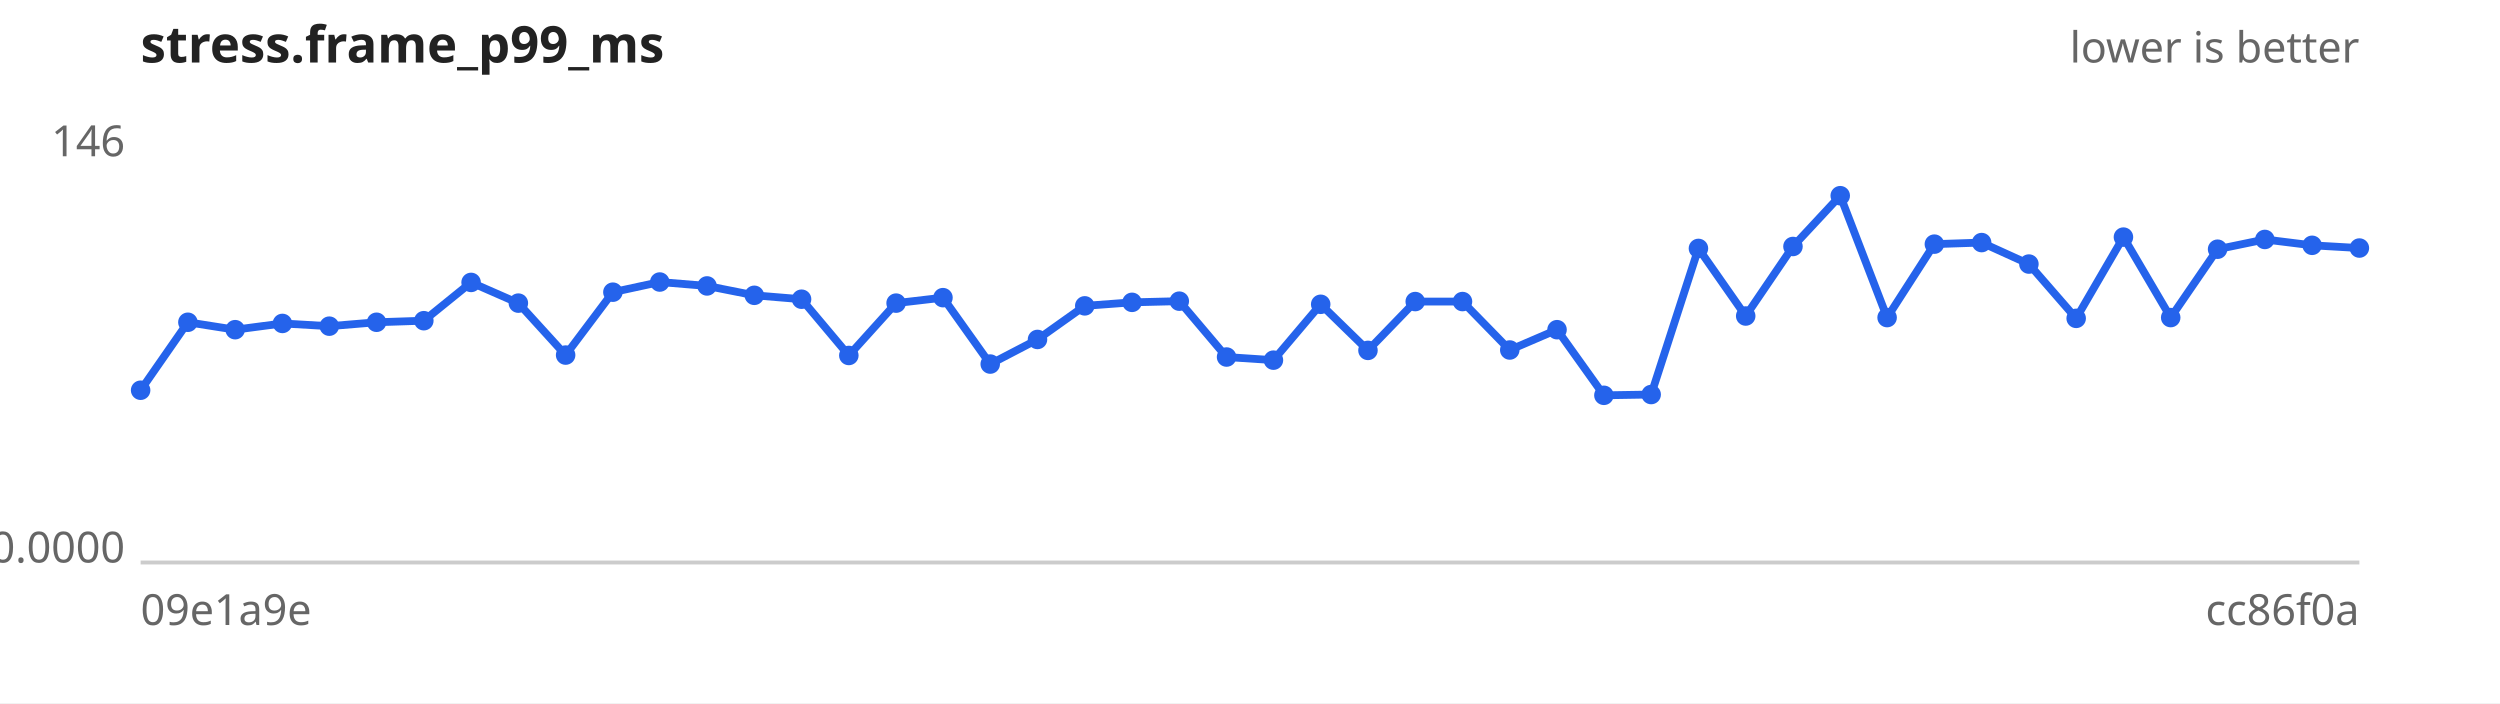
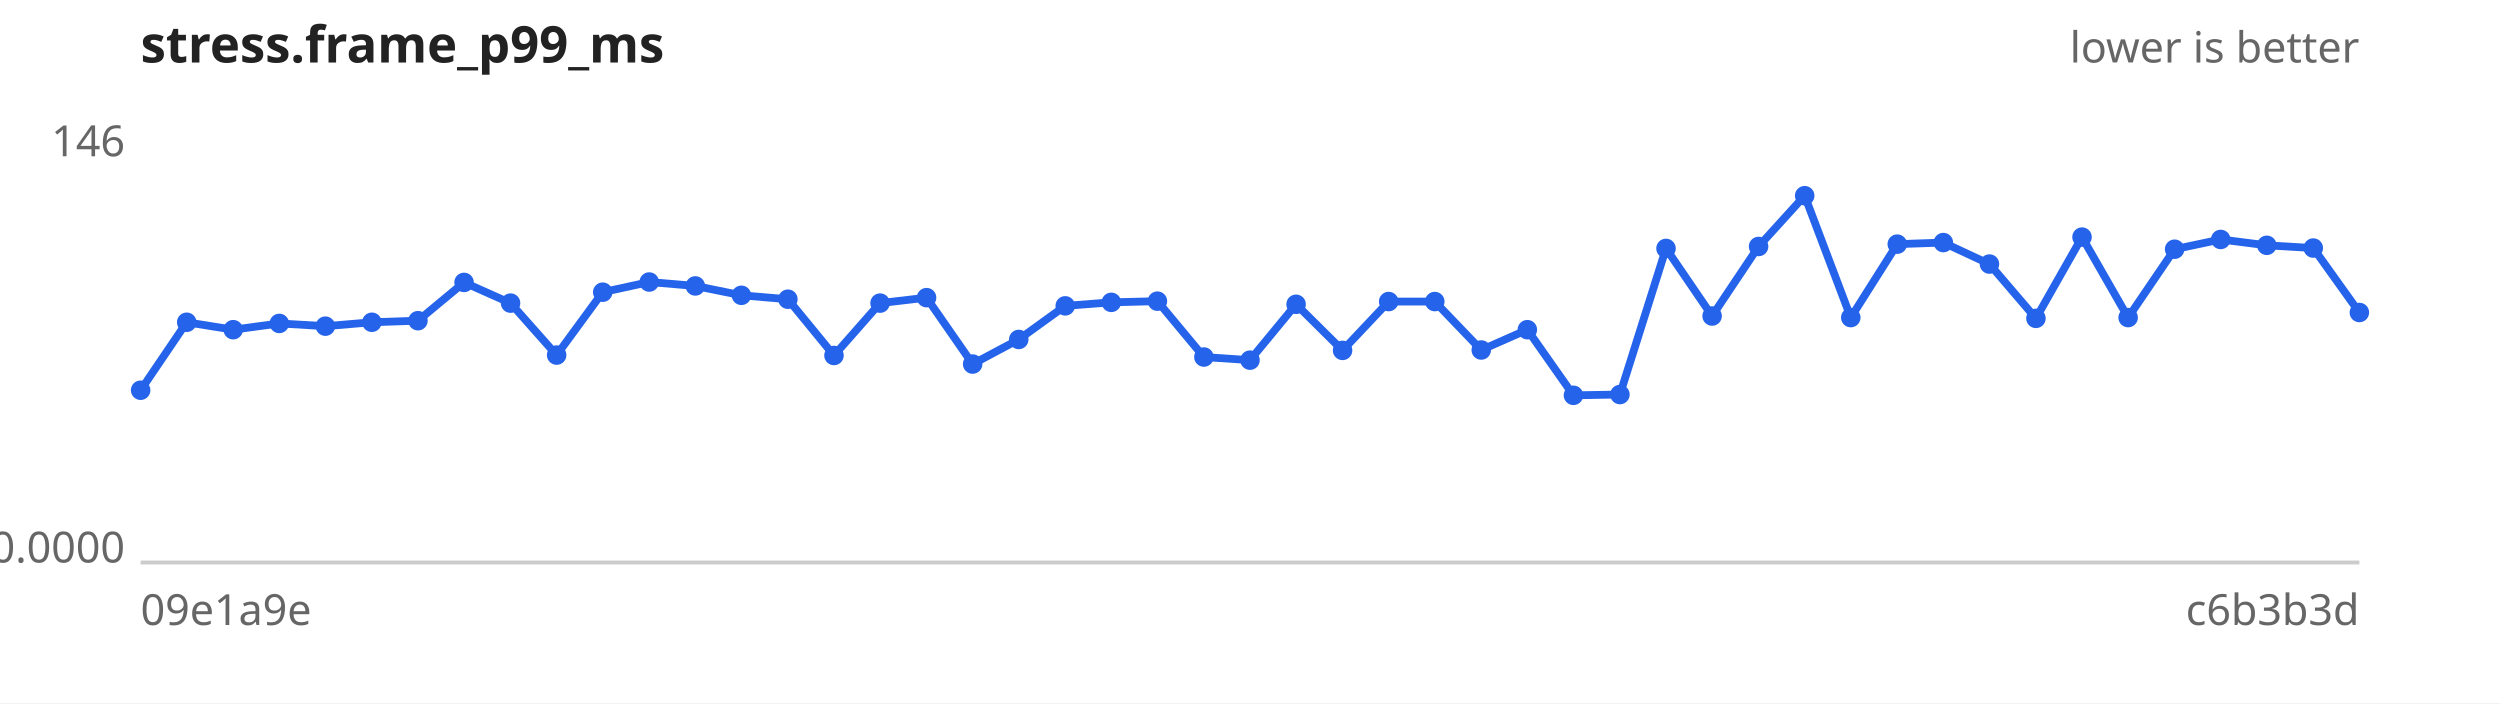
<svg xmlns="http://www.w3.org/2000/svg" width="640" height="180" viewBox="0 0 640 180" font-family="sans-serif" font-size="11">
  <rect width="640" height="180" fill="#ffffff" />
  <text x="36" y="16" font-size="13" font-weight="bold" fill="#222">stress.frame_p99_ms</text>
  <text x="604" y="16" text-anchor="end" fill="#666">lower is better</text>
  <line x1="36" y1="144" x2="604" y2="144" stroke="#ccc" />
  <text x="32" y="40.0" text-anchor="end" fill="#666">146</text>
  <text x="32" y="144.0" text-anchor="end" fill="#666">0.0000</text>
  <text x="36" y="160" fill="#666">09e1a9e</text>
-   <text x="604" y="160" text-anchor="end" fill="#666">cc86f0a</text>
-   <path d="M36.0,99.9 L48.1,82.5 L60.2,84.4 L72.3,82.8 L84.3,83.5 L96.4,82.5 L108.5,82.1 L120.6,72.3 L132.7,77.6 L144.8,90.9 L156.9,74.8 L168.9,72.2 L181.0,73.2 L193.1,75.6 L205.2,76.6 L217.3,91.0 L229.4,77.6 L241.4,76.2 L253.5,93.2 L265.6,86.9 L277.7,78.3 L289.8,77.4 L301.9,77.1 L314.0,91.4 L326.0,92.2 L338.1,77.9 L350.2,89.7 L362.3,77.2 L374.4,77.2 L386.5,89.6 L398.6,84.4 L410.6,101.2 L422.7,101.0 L434.8,63.6 L446.9,80.9 L459.0,63.1 L471.1,50.1 L483.1,81.3 L495.2,62.5 L507.3,62.1 L519.4,67.6 L531.5,81.5 L543.6,60.7 L555.7,81.3 L567.7,63.8 L579.8,61.3 L591.9,62.8 L604.0,63.5" fill="none" stroke="#2563eb" stroke-width="2" />
+   <text x="604" y="160" text-anchor="end" fill="#666">c6b3b3d</text>
+   <path d="M36.0,99.9 L47.8,82.5 L59.7,84.4 L71.5,82.8 L83.3,83.5 L95.2,82.5 L107.0,82.1 L118.8,72.3 L130.7,77.6 L142.5,90.9 L154.3,74.8 L166.2,72.2 L178.0,73.2 L189.8,75.6 L201.7,76.6 L213.5,91.0 L225.3,77.6 L237.2,76.2 L249.0,93.2 L260.8,86.9 L272.7,78.3 L284.5,77.4 L296.3,77.1 L308.2,91.4 L320.0,92.2 L331.8,77.9 L343.7,89.7 L355.5,77.2 L367.3,77.2 L379.2,89.6 L391.0,84.4 L402.8,101.2 L414.7,101.0 L426.5,63.6 L438.3,80.9 L450.2,63.1 L462.0,50.1 L473.8,81.3 L485.7,62.5 L497.5,62.1 L509.3,67.6 L521.2,81.5 L533.0,60.7 L544.8,81.3 L556.7,63.8 L568.5,61.3 L580.3,62.8 L592.2,63.5 L604.0,80.0" fill="none" stroke="#2563eb" stroke-width="2" />
  <g fill="#2563eb">
    <circle cx="36.0" cy="99.9" r="2.5" />
-     <circle cx="48.1" cy="82.5" r="2.5" />
-     <circle cx="60.2" cy="84.4" r="2.5" />
-     <circle cx="72.3" cy="82.8" r="2.5" />
-     <circle cx="84.3" cy="83.5" r="2.5" />
-     <circle cx="96.4" cy="82.5" r="2.5" />
-     <circle cx="108.5" cy="82.1" r="2.5" />
-     <circle cx="120.6" cy="72.3" r="2.5" />
-     <circle cx="132.7" cy="77.6" r="2.5" />
-     <circle cx="144.8" cy="90.9" r="2.5" />
-     <circle cx="156.9" cy="74.8" r="2.5" />
-     <circle cx="168.9" cy="72.2" r="2.5" />
-     <circle cx="181.0" cy="73.2" r="2.5" />
-     <circle cx="193.1" cy="75.6" r="2.5" />
-     <circle cx="205.2" cy="76.6" r="2.5" />
-     <circle cx="217.3" cy="91.0" r="2.5" />
-     <circle cx="229.4" cy="77.6" r="2.5" />
-     <circle cx="241.4" cy="76.2" r="2.5" />
-     <circle cx="253.5" cy="93.2" r="2.5" />
-     <circle cx="265.6" cy="86.9" r="2.5" />
-     <circle cx="277.7" cy="78.3" r="2.5" />
-     <circle cx="289.8" cy="77.4" r="2.5" />
-     <circle cx="301.9" cy="77.1" r="2.5" />
-     <circle cx="314.0" cy="91.4" r="2.5" />
-     <circle cx="326.0" cy="92.2" r="2.5" />
-     <circle cx="338.1" cy="77.9" r="2.5" />
-     <circle cx="350.2" cy="89.7" r="2.5" />
-     <circle cx="362.3" cy="77.2" r="2.5" />
-     <circle cx="374.4" cy="77.2" r="2.5" />
-     <circle cx="386.5" cy="89.6" r="2.5" />
-     <circle cx="398.6" cy="84.4" r="2.5" />
-     <circle cx="410.6" cy="101.2" r="2.5" />
-     <circle cx="422.7" cy="101.0" r="2.5" />
-     <circle cx="434.8" cy="63.6" r="2.5" />
-     <circle cx="446.9" cy="80.9" r="2.5" />
-     <circle cx="459.0" cy="63.1" r="2.5" />
-     <circle cx="471.1" cy="50.1" r="2.5" />
-     <circle cx="483.1" cy="81.3" r="2.5" />
-     <circle cx="495.2" cy="62.5" r="2.5" />
-     <circle cx="507.3" cy="62.1" r="2.5" />
-     <circle cx="519.4" cy="67.6" r="2.5" />
-     <circle cx="531.5" cy="81.5" r="2.5" />
-     <circle cx="543.6" cy="60.7" r="2.5" />
-     <circle cx="555.7" cy="81.3" r="2.5" />
-     <circle cx="567.7" cy="63.8" r="2.5" />
-     <circle cx="579.8" cy="61.3" r="2.5" />
-     <circle cx="591.9" cy="62.8" r="2.5" />
-     <circle cx="604.0" cy="63.5" r="2.5" />
+     <circle cx="47.8" cy="82.5" r="2.5" />
+     <circle cx="59.7" cy="84.4" r="2.5" />
+     <circle cx="71.5" cy="82.8" r="2.5" />
+     <circle cx="83.3" cy="83.5" r="2.5" />
+     <circle cx="95.2" cy="82.5" r="2.5" />
+     <circle cx="107.0" cy="82.1" r="2.5" />
+     <circle cx="118.8" cy="72.3" r="2.5" />
+     <circle cx="130.7" cy="77.6" r="2.5" />
+     <circle cx="142.5" cy="90.9" r="2.5" />
+     <circle cx="154.3" cy="74.8" r="2.5" />
+     <circle cx="166.2" cy="72.2" r="2.5" />
+     <circle cx="178.0" cy="73.2" r="2.5" />
+     <circle cx="189.8" cy="75.6" r="2.5" />
+     <circle cx="201.7" cy="76.6" r="2.5" />
+     <circle cx="213.5" cy="91.0" r="2.5" />
+     <circle cx="225.3" cy="77.6" r="2.5" />
+     <circle cx="237.2" cy="76.2" r="2.5" />
+     <circle cx="249.0" cy="93.2" r="2.5" />
+     <circle cx="260.8" cy="86.9" r="2.5" />
+     <circle cx="272.7" cy="78.3" r="2.5" />
+     <circle cx="284.5" cy="77.4" r="2.5" />
+     <circle cx="296.3" cy="77.1" r="2.5" />
+     <circle cx="308.2" cy="91.4" r="2.5" />
+     <circle cx="320.0" cy="92.2" r="2.5" />
+     <circle cx="331.8" cy="77.9" r="2.5" />
+     <circle cx="343.7" cy="89.7" r="2.5" />
+     <circle cx="355.5" cy="77.2" r="2.5" />
+     <circle cx="367.3" cy="77.2" r="2.5" />
+     <circle cx="379.2" cy="89.6" r="2.5" />
+     <circle cx="391.0" cy="84.4" r="2.5" />
+     <circle cx="402.8" cy="101.2" r="2.5" />
+     <circle cx="414.7" cy="101.0" r="2.5" />
+     <circle cx="426.5" cy="63.6" r="2.5" />
+     <circle cx="438.3" cy="80.9" r="2.5" />
+     <circle cx="450.2" cy="63.1" r="2.5" />
+     <circle cx="462.0" cy="50.1" r="2.5" />
+     <circle cx="473.8" cy="81.3" r="2.5" />
+     <circle cx="485.7" cy="62.5" r="2.5" />
+     <circle cx="497.5" cy="62.1" r="2.5" />
+     <circle cx="509.3" cy="67.6" r="2.5" />
+     <circle cx="521.2" cy="81.5" r="2.5" />
+     <circle cx="533.0" cy="60.7" r="2.5" />
+     <circle cx="544.8" cy="81.3" r="2.5" />
+     <circle cx="556.7" cy="63.8" r="2.5" />
+     <circle cx="568.5" cy="61.3" r="2.5" />
+     <circle cx="580.3" cy="62.8" r="2.5" />
+     <circle cx="592.2" cy="63.5" r="2.5" />
+     <circle cx="604.0" cy="80.0" r="2.5" />
  </g>
</svg>
